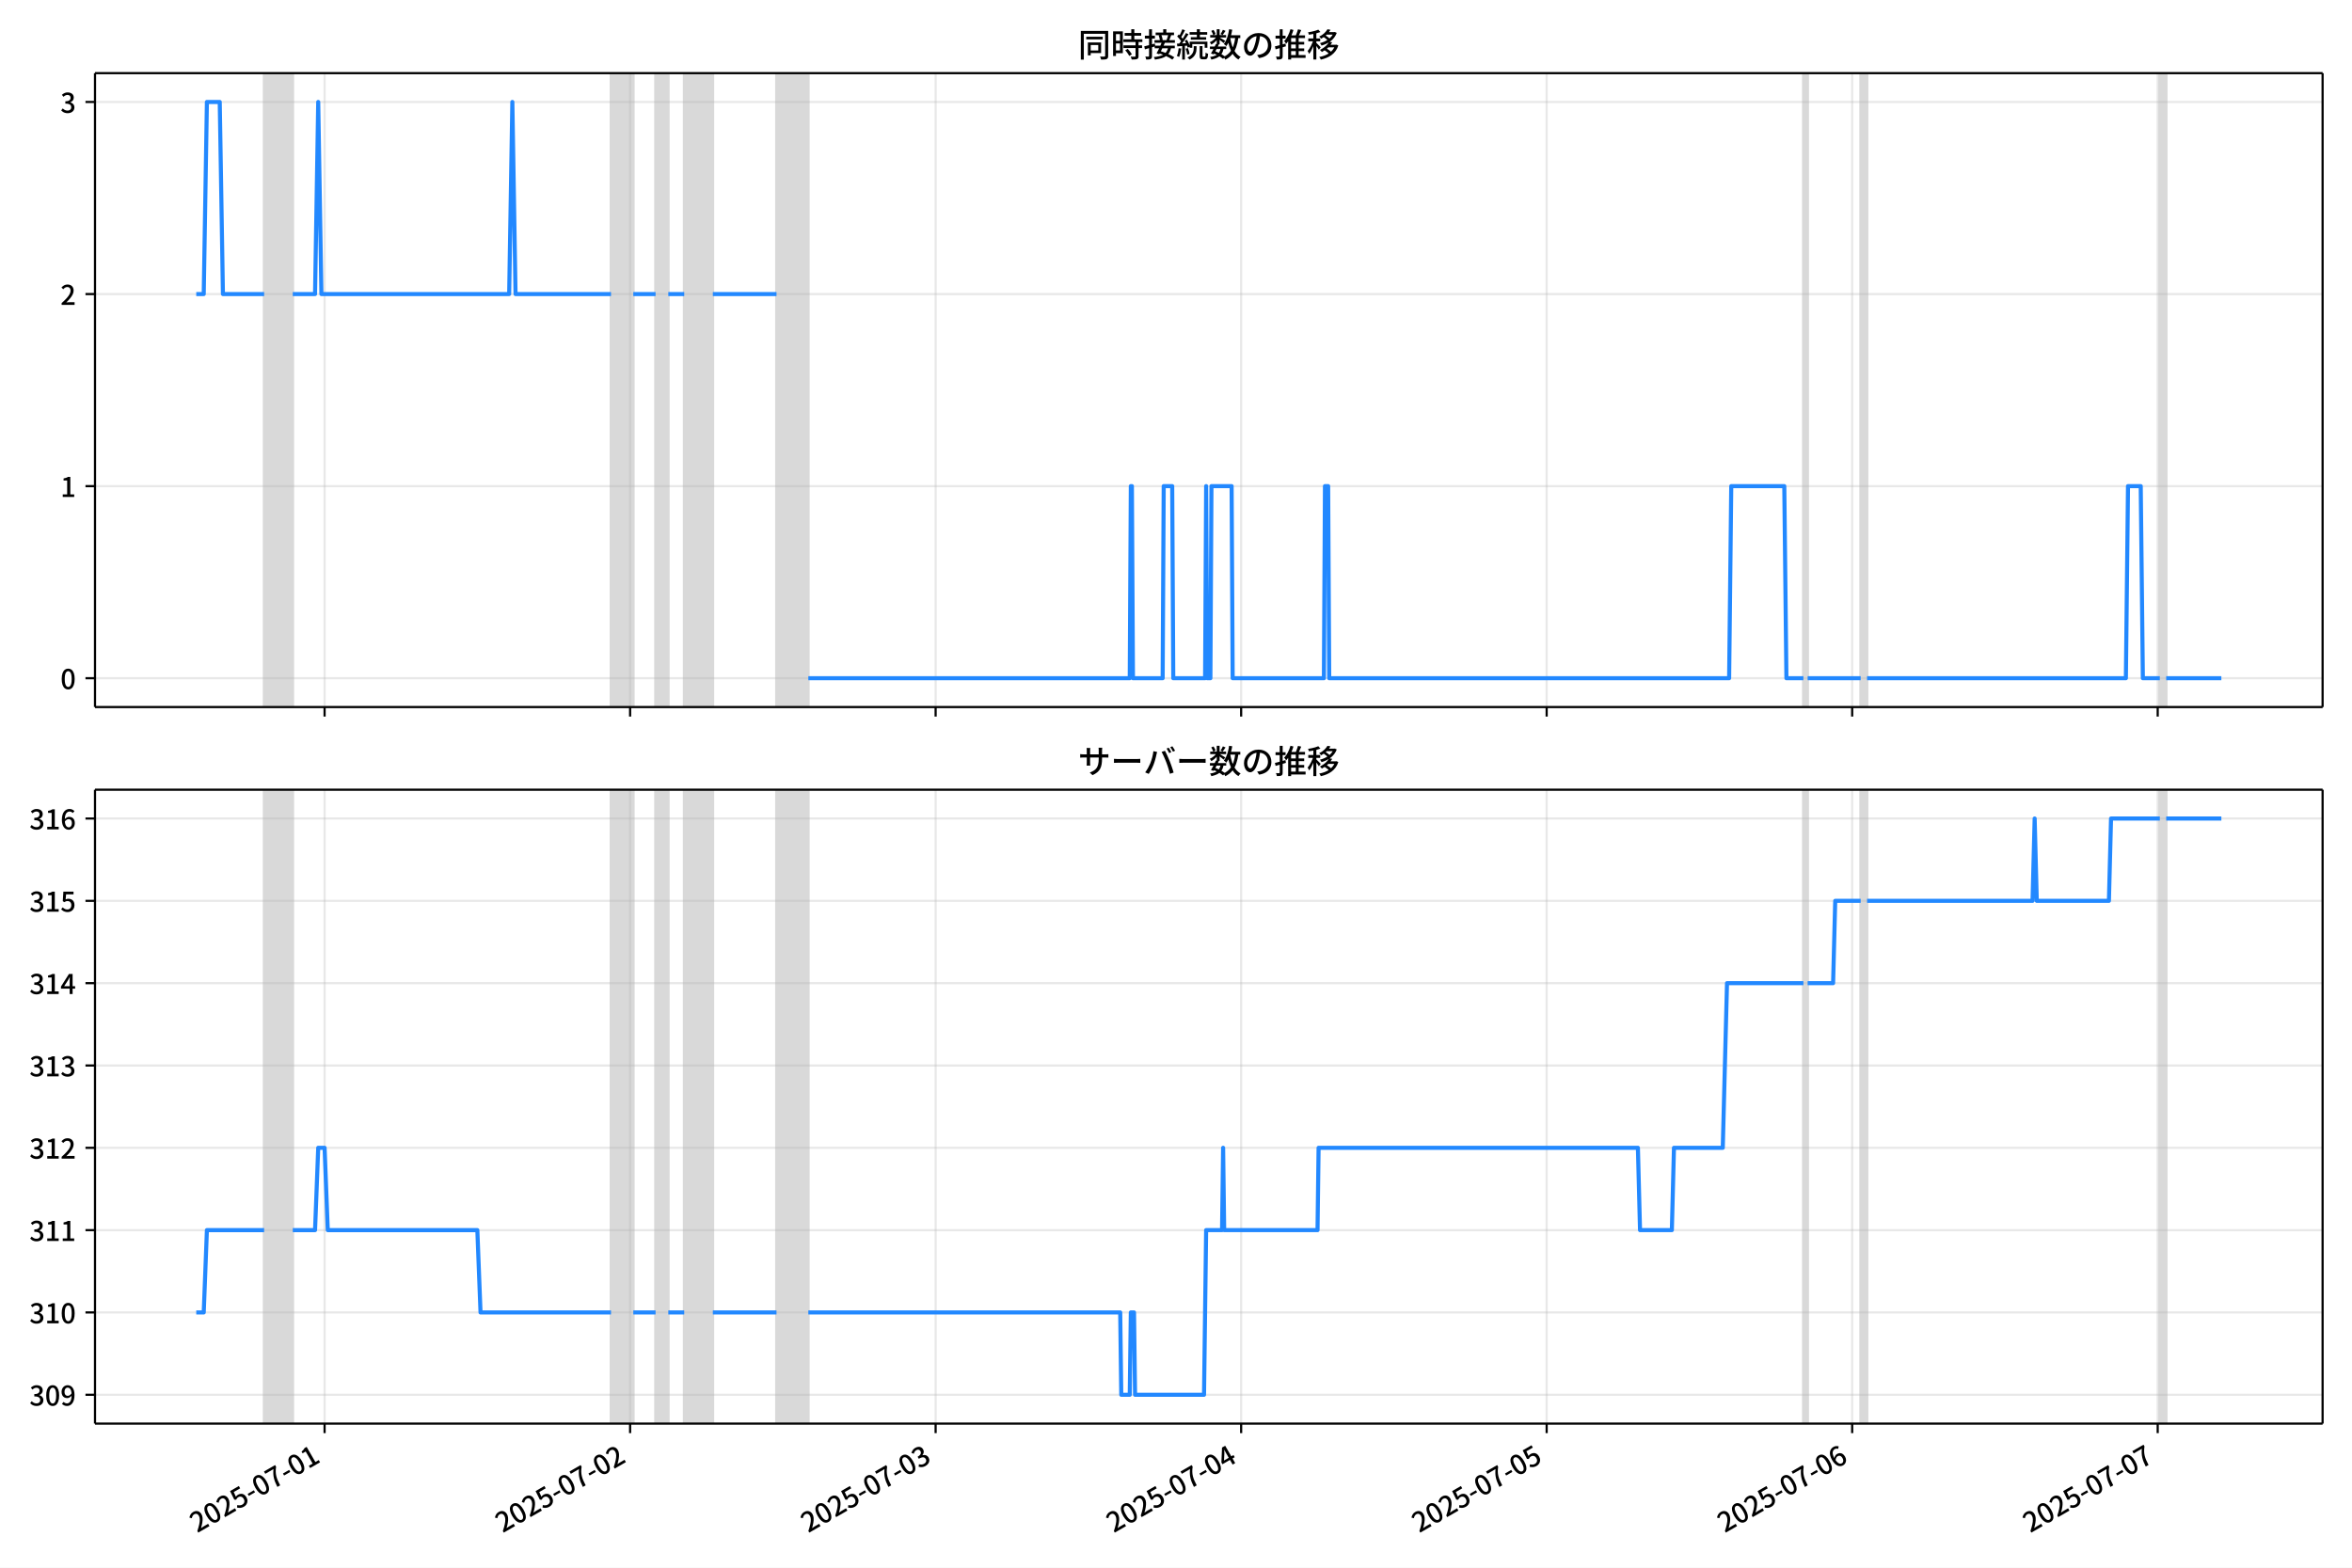
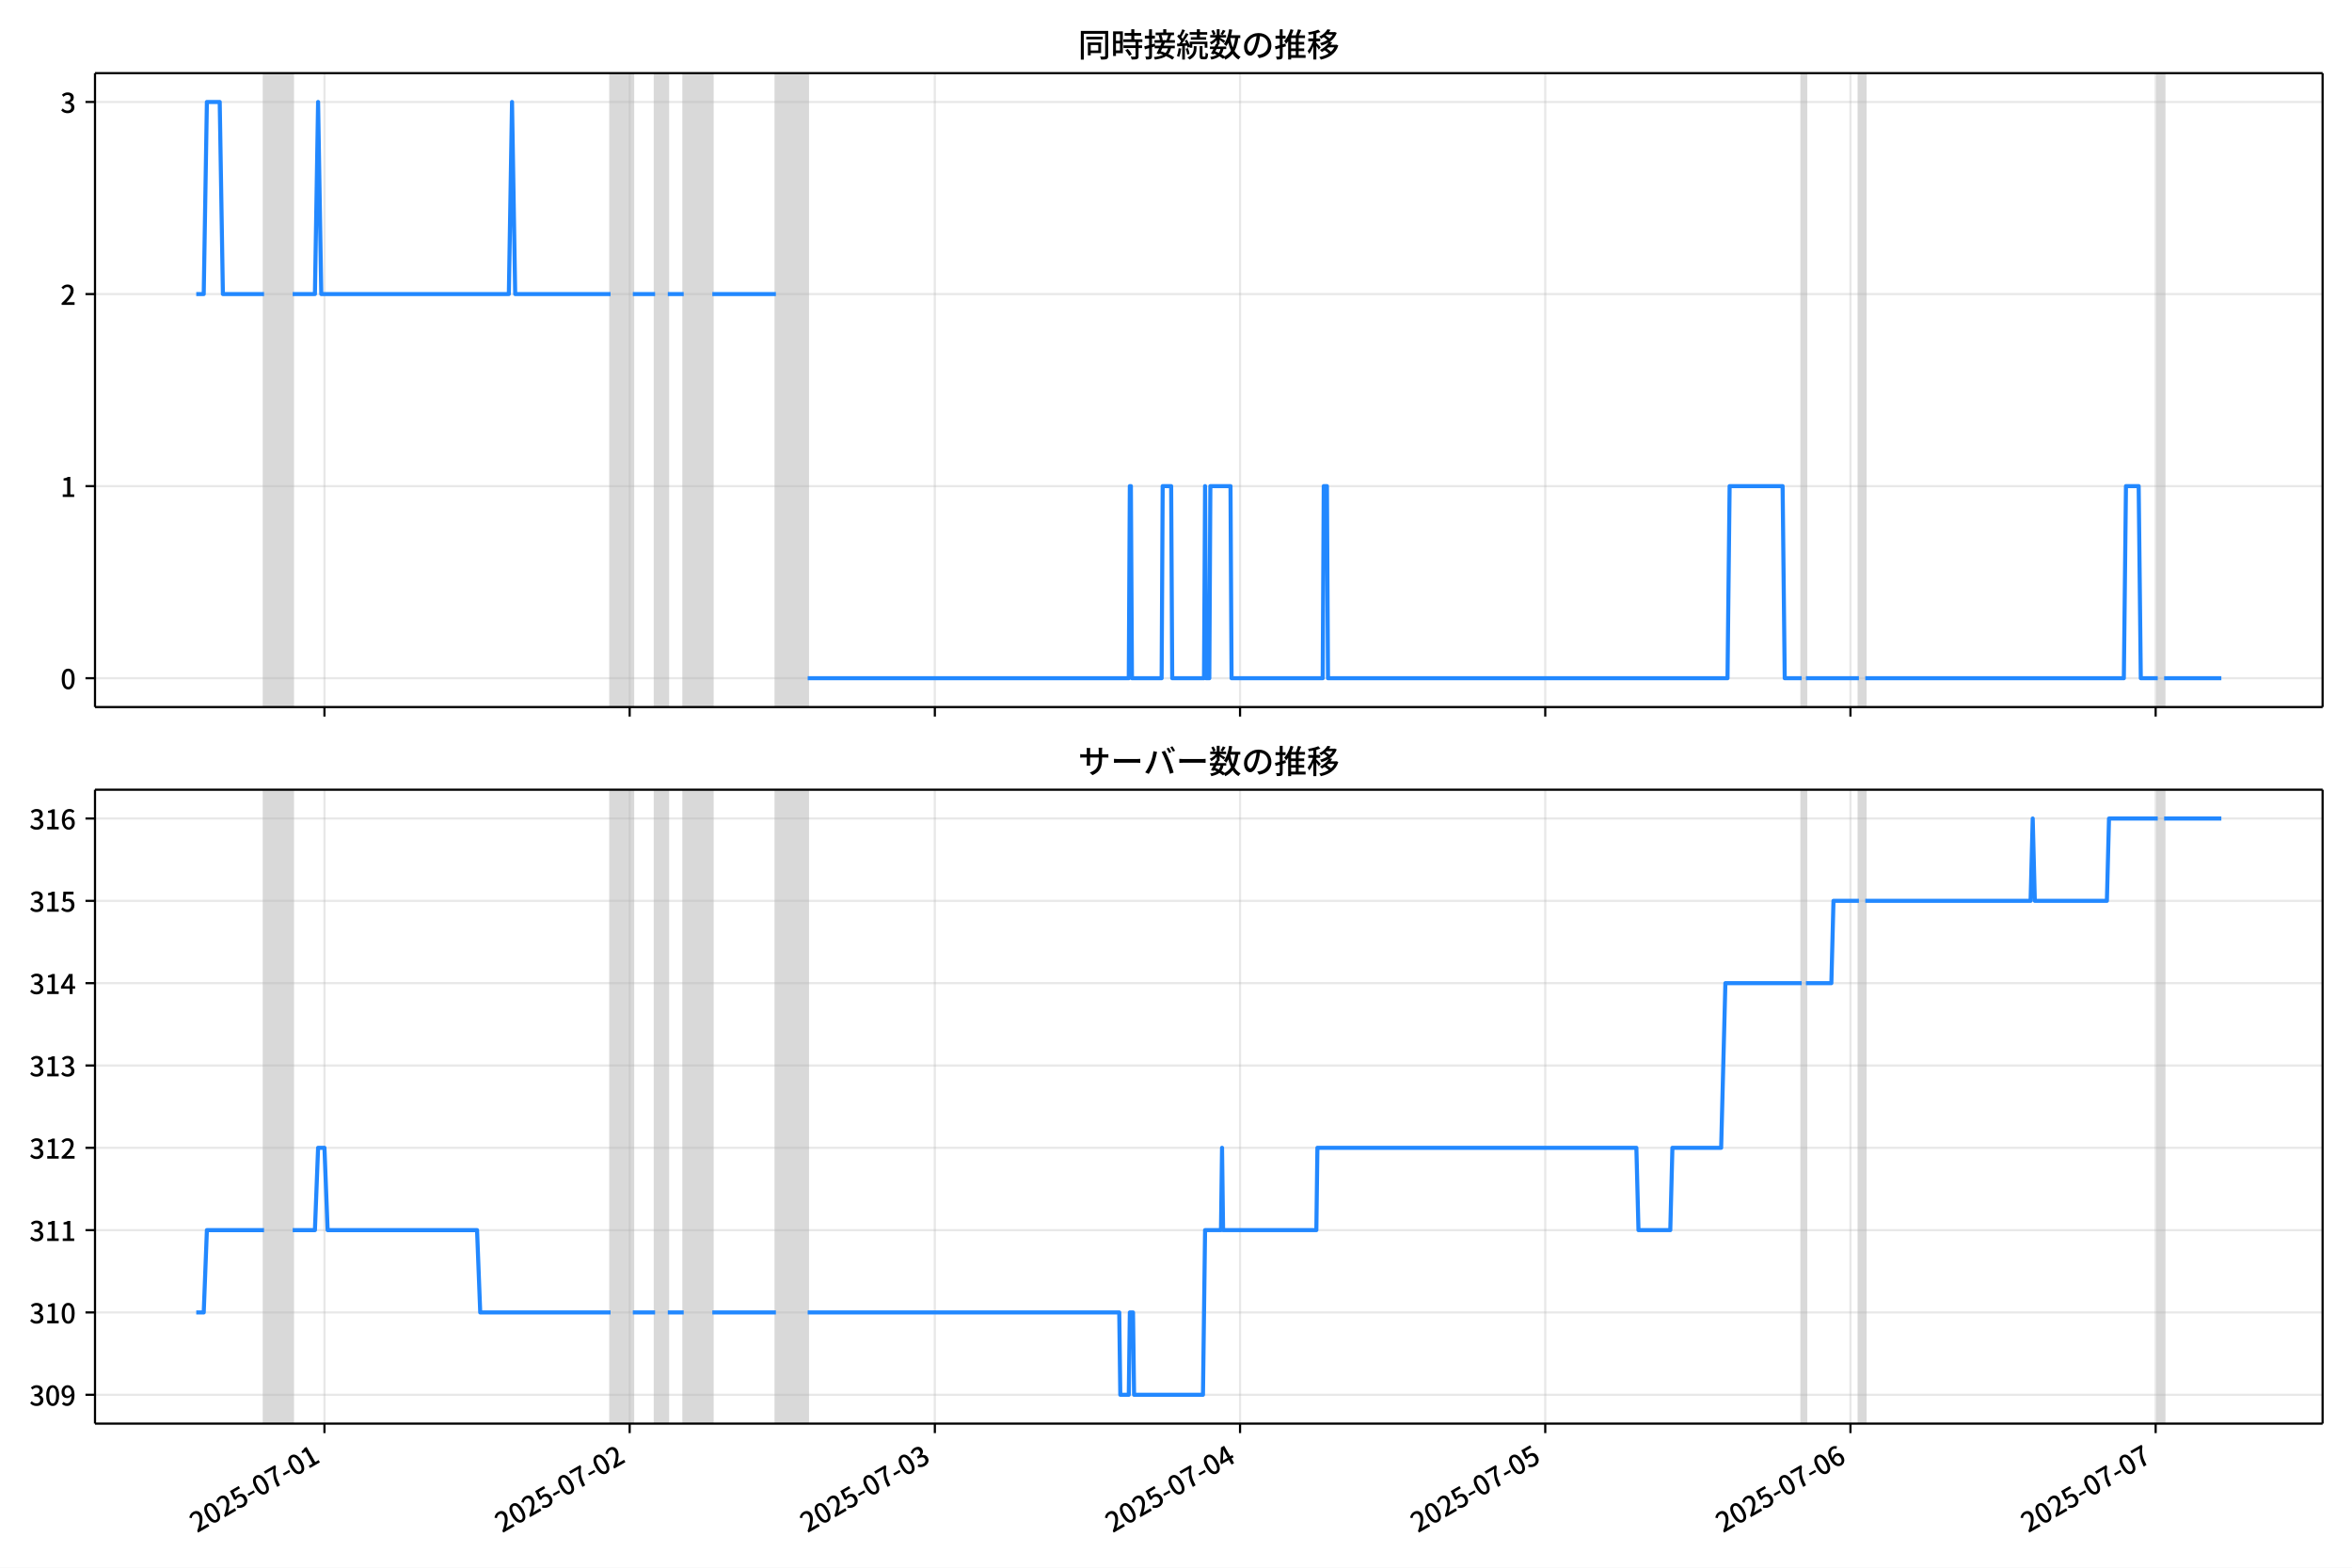
<svg xmlns="http://www.w3.org/2000/svg" xmlns:xlink="http://www.w3.org/1999/xlink" version="1.1" viewBox="0 0 864 576">
  <defs>
    <style type="text/css">*{stroke-linejoin: round; stroke-linecap: butt}</style>
  </defs>
  <g id="z">
    <g id="aa">
      <path d="m0 576h864v-576h-864z" fill="#fff" />
    </g>
    <g id="ab">
      <g id="ac">
        <path d="m34.9 259.78h818.3v-232.9h-818.3z" fill="#fff" />
      </g>
      <g id="ad">
-         <path d="m97.024 259.78h10.522v-232.9h-10.522z" clip-path="url(#c)" fill="#808080" opacity=".3" stroke="#808080" />
+         <path d="m96.998 259.78h10.511v-232.9h-10.511z" clip-path="url(#c)" fill="#808080" opacity=".3" stroke="#808080" />
      </g>
      <g id="ae">
-         <path d="m224.45 259.78h8.184v-232.9h-8.184z" clip-path="url(#c)" fill="#808080" opacity=".3" stroke="#808080" />
+         <path d="m224.29 259.78h8.175v-232.9h-8.175z" clip-path="url(#c)" fill="#808080" opacity=".3" stroke="#808080" />
      </g>
      <g id="af">
-         <path d="m240.82 259.78h4.676v-232.9h-4.676z" clip-path="url(#c)" fill="#808080" opacity=".3" stroke="#808080" />
+         <path d="m240.64 259.78h4.671v-232.9h-4.671z" clip-path="url(#c)" fill="#808080" opacity=".3" stroke="#808080" />
      </g>
      <g id="ag">
-         <path d="m251.34 259.78h10.522v-232.9h-10.522z" clip-path="url(#c)" fill="#808080" opacity=".3" stroke="#808080" />
+         <path d="m251.15 259.78h10.511v-232.9h-10.511z" clip-path="url(#c)" fill="#808080" opacity=".3" stroke="#808080" />
      </g>
      <g id="ah">
-         <path d="m285.24 259.78h11.691v-232.9h-11.691z" clip-path="url(#c)" fill="#808080" opacity=".3" stroke="#808080" />
+         <path d="m285.02 259.78h11.679v-232.9h-11.679z" clip-path="url(#c)" fill="#808080" opacity=".3" stroke="#808080" />
      </g>
      <g id="ai">
-         <path d="m662.47 259.78h1.559v-232.9h-1.559z" clip-path="url(#c)" fill="#808080" opacity=".3" stroke="#808080" />
+         <path d="m661.85 259.78h1.557v-232.9h-1.557z" clip-path="url(#c)" fill="#808080" opacity=".3" stroke="#808080" />
      </g>
      <g id="aj">
-         <path d="m683.51 259.78h2.338v-232.9h-2.338z" clip-path="url(#c)" fill="#808080" opacity=".3" stroke="#808080" />
+         <path d="m682.87 259.78h2.336v-232.9h-2.336z" clip-path="url(#c)" fill="#808080" opacity=".3" stroke="#808080" />
      </g>
      <g id="ak">
-         <path d="m793.4 259.78h2.338v-232.9h-2.338z" clip-path="url(#c)" fill="#808080" opacity=".3" stroke="#808080" />
+         <path d="m792.65 259.78h2.336v-232.9h-2.336z" clip-path="url(#c)" fill="#808080" opacity=".3" stroke="#808080" />
      </g>
      <g id="al">
        <g id="am">
          <g id="an">
-             <path d="m119.24 259.78v-232.9" clip-path="url(#c)" fill="none" stroke="#b0b0b0" stroke-linecap="square" stroke-opacity=".3" stroke-width=".8" />
+             <path d="m119.19 259.78v-232.9" clip-path="url(#c)" fill="none" stroke="#b0b0b0" stroke-linecap="square" stroke-opacity=".3" stroke-width=".8" />
          </g>
          <g id="ao">
            <defs>
              <path id="e" d="m0 0v3.5" stroke="#000" stroke-width=".8" />
            </defs>
-             <use x="119.236" y="259.778" stroke="#000000" stroke-width=".8" xlink:href="#e" />
+             <use x="119.187" y="259.778" stroke="#000000" stroke-width=".8" xlink:href="#e" />
          </g>
        </g>
        <g id="ap">
          <g id="aq">
-             <path d="m231.47 259.78v-232.9" clip-path="url(#c)" fill="none" stroke="#b0b0b0" stroke-linecap="square" stroke-opacity=".3" stroke-width=".8" />
+             <path d="m231.3 259.78v-232.9" clip-path="url(#c)" fill="none" stroke="#b0b0b0" stroke-linecap="square" stroke-opacity=".3" stroke-width=".8" />
          </g>
          <g id="ar">
-             <use x="231.468" y="259.778" stroke="#000000" stroke-width=".8" xlink:href="#e" />
+             <use x="231.301" y="259.778" stroke="#000000" stroke-width=".8" xlink:href="#e" />
          </g>
        </g>
        <g id="as">
          <g id="at">
-             <path d="m343.7 259.78v-232.9" clip-path="url(#c)" fill="none" stroke="#b0b0b0" stroke-linecap="square" stroke-opacity=".3" stroke-width=".8" />
+             <path d="m343.41 259.78v-232.9" clip-path="url(#c)" fill="none" stroke="#b0b0b0" stroke-linecap="square" stroke-opacity=".3" stroke-width=".8" />
          </g>
          <g id="au">
-             <use x="343.699" y="259.778" stroke="#000000" stroke-width=".8" xlink:href="#e" />
+             <use x="343.414" y="259.778" stroke="#000000" stroke-width=".8" xlink:href="#e" />
          </g>
        </g>
        <g id="av">
          <g id="aw">
-             <path d="m455.93 259.78v-232.9" clip-path="url(#c)" fill="none" stroke="#b0b0b0" stroke-linecap="square" stroke-opacity=".3" stroke-width=".8" />
+             <path d="m455.53 259.78v-232.9" clip-path="url(#c)" fill="none" stroke="#b0b0b0" stroke-linecap="square" stroke-opacity=".3" stroke-width=".8" />
          </g>
          <g id="ax">
-             <use x="455.93" y="259.778" stroke="#000000" stroke-width=".8" xlink:href="#e" />
+             <use x="455.528" y="259.778" stroke="#000000" stroke-width=".8" xlink:href="#e" />
          </g>
        </g>
        <g id="ay">
          <g id="az">
-             <path d="m568.16 259.78v-232.9" clip-path="url(#c)" fill="none" stroke="#b0b0b0" stroke-linecap="square" stroke-opacity=".3" stroke-width=".8" />
+             <path d="m567.64 259.78v-232.9" clip-path="url(#c)" fill="none" stroke="#b0b0b0" stroke-linecap="square" stroke-opacity=".3" stroke-width=".8" />
          </g>
          <g id="ba">
-             <use x="568.161" y="259.778" stroke="#000000" stroke-width=".8" xlink:href="#e" />
+             <use x="567.642" y="259.778" stroke="#000000" stroke-width=".8" xlink:href="#e" />
          </g>
        </g>
        <g id="bb">
          <g id="bc">
-             <path d="m680.39 259.78v-232.9" clip-path="url(#c)" fill="none" stroke="#b0b0b0" stroke-linecap="square" stroke-opacity=".3" stroke-width=".8" />
+             <path d="m679.76 259.78v-232.9" clip-path="url(#c)" fill="none" stroke="#b0b0b0" stroke-linecap="square" stroke-opacity=".3" stroke-width=".8" />
          </g>
          <g id="bd">
-             <use x="680.392" y="259.778" stroke="#000000" stroke-width=".8" xlink:href="#e" />
+             <use x="679.755" y="259.778" stroke="#000000" stroke-width=".8" xlink:href="#e" />
          </g>
        </g>
        <g id="be">
          <g id="bf">
-             <path d="m792.62 259.78v-232.9" clip-path="url(#c)" fill="none" stroke="#b0b0b0" stroke-linecap="square" stroke-opacity=".3" stroke-width=".8" />
+             <path d="m791.87 259.78v-232.9" clip-path="url(#c)" fill="none" stroke="#b0b0b0" stroke-linecap="square" stroke-opacity=".3" stroke-width=".8" />
          </g>
          <g id="bg">
-             <use x="792.623" y="259.778" stroke="#000000" stroke-width=".8" xlink:href="#e" />
+             <use x="791.869" y="259.778" stroke="#000000" stroke-width=".8" xlink:href="#e" />
          </g>
        </g>
      </g>
      <g id="bh">
        <g id="bi">
          <g id="bj">
            <path d="m34.9 249.19h818.3" clip-path="url(#c)" fill="none" stroke="#b0b0b0" stroke-linecap="square" stroke-opacity=".3" stroke-width=".8" />
          </g>
          <g id="bk">
            <defs>
              <path id="g" d="m0 0h-3.5" stroke="#000" stroke-width=".8" />
            </defs>
            <use x="34.9" y="249.191" stroke="#000000" stroke-width=".8" xlink:href="#g" />
          </g>
          <g id="bl">
            <g transform="translate(22.2 253.18) scale(.1 -.1)">
              <defs>
                <path id="b" transform="scale(.015625)" d="m1830-90q-460 0-806 275-346 276-535 823-188 547-188 1366 0 820 188 1357 189 538 535 803 346 266 806 266 461 0 800-269 340-269 528-803 189-534 189-1354 0-819-189-1366-188-547-528-823-339-275-800-275zm0 589q237 0 422 185 186 186 288 599 103 413 103 1091 0 679-103 1082-102 403-288 582-185 180-422 180-236 0-422-180-186-179-292-582-105-403-105-1082 0-678 105-1091 106-413 292-599 186-185 422-185z" />
              </defs>
              <use xlink:href="#b" />
            </g>
          </g>
        </g>
        <g id="bm">
          <g id="bn">
            <path d="m34.9 178.62h818.3" clip-path="url(#c)" fill="none" stroke="#b0b0b0" stroke-linecap="square" stroke-opacity=".3" stroke-width=".8" />
          </g>
          <g id="bo">
            <use x="34.9" y="178.616" stroke="#000000" stroke-width=".8" xlink:href="#g" />
          </g>
          <g id="bp">
            <g transform="translate(22.2 182.6) scale(.1 -.1)">
              <defs>
                <path id="i" transform="scale(.015625)" d="m544 0v608h1037v3277h-845v467q333 58 579 147 247 90 451 218h557v-4109h915v-608h-2694z" />
              </defs>
              <use xlink:href="#i" />
            </g>
          </g>
        </g>
        <g id="bq">
          <g id="br">
            <path d="m34.9 108.04h818.3" clip-path="url(#c)" fill="none" stroke="#b0b0b0" stroke-linecap="square" stroke-opacity=".3" stroke-width=".8" />
          </g>
          <g id="bs">
            <use x="34.9" y="108.041" stroke="#000000" stroke-width=".8" xlink:href="#g" />
          </g>
          <g id="bt">
            <g transform="translate(22.2 112.03) scale(.1 -.1)">
              <defs>
                <path id="d" transform="scale(.015625)" d="m282 0v429q697 621 1164 1136 468 515 701 956 234 442 234 826 0 256-87 451-86 196-262 301-176 106-445 106-275 0-506-151-230-150-422-368l-416 410q301 333 637 518 336 186 803 186 429 0 749-176t496-493 176-745q0-455-224-919t-615-935q-390-470-889-950 186 20 394 36t374 16h1184v-634h-3046z" />
              </defs>
              <use xlink:href="#d" />
            </g>
          </g>
        </g>
        <g id="bu">
          <g id="bv">
            <path d="m34.9 37.466h818.3" clip-path="url(#c)" fill="none" stroke="#b0b0b0" stroke-linecap="square" stroke-opacity=".3" stroke-width=".8" />
          </g>
          <g id="bw">
            <use x="34.9" y="37.466" stroke="#000000" stroke-width=".8" xlink:href="#g" />
          </g>
          <g id="bx">
            <g transform="translate(22.2 41.451) scale(.1 -.1)">
              <defs>
                <path id="h" transform="scale(.015625)" d="m1715-90q-371 0-656 90t-503 240q-217 150-377 323l359 474q211-205 479-359 269-153 634-153 269 0 467 92 199 93 311 266t112 423q0 256-125 451t-429 300q-304 106-835 106v551q467 0 732 105 266 106 384 291 119 186 119 423 0 307-192 489-192 183-531 183-269 0-503-119-233-118-438-316l-384 460q282 256 614 413 333 157 737 157 422 0 748-144 327-144 512-413 186-269 186-659 0-403-221-685-221-281-592-422v-26q269-70 490-227t349-400 128-557q0-422-215-726-214-304-573-468-358-163-787-163z" />
              </defs>
              <use xlink:href="#h" />
            </g>
          </g>
        </g>
      </g>
      <g id="by">
-         <path d="m72.095 108.04h2.745l1.167-70.575h4.715l1.172 70.575h15.13m10.522 0h8.184l1.169-70.575 1.169 70.575h68.975l1.169-70.575 1.169 70.575h35.072m8.184 0h8.184m4.676 0h5.845m10.522 0h23.381m11.691 141.15h118.08l.39-70.575h.39l.39 70.575h10.911l.39-70.575h3.118l.39 70.575h11.691l.39-70.575.39 70.575h1.169l.39-70.575h7.404l.39 70.575h33.513l.39-70.575h1.169l.39 70.575h146.91l.779-70.575h19.485l.779 70.575h6.235m1.559 0h19.485m2.338 0h95.085l.779-70.575h4.676l.779 70.575h6.235m2.338 0h20.264v0" clip-path="url(#c)" fill="none" stroke="#28f" stroke-linecap="square" stroke-width="1.5" />
+         <path d="m72.095 108.04h2.742l1.165-70.575h4.71l1.17 70.575h15.115m10.511 0h8.175l1.168-70.575 1.168 70.575h68.903l1.168-70.575 1.168 70.575h35.036m8.175 0h8.175m4.671 0h5.839m10.511 0h23.357m11.679 141.15h117.95l.389-70.575h.389l.389 70.575h10.9l.389-70.575h3.114l.389 70.575h11.679l.389-70.575.389 70.575h1.168l.389-70.575h7.396l.389 70.575h33.478l.389-70.575h1.168l.389 70.575h146.76l.779-70.575h19.464l.779 70.575h6.229m1.557 0h19.464m2.336 0h94.985l.779-70.575h4.671l.779 70.575h6.229m2.336 0h21.021v0" clip-path="url(#c)" fill="none" stroke="#28f" stroke-linecap="square" stroke-width="1.5" />
      </g>
      <g id="bz">
        <path d="m34.9 259.78v-232.9" fill="none" stroke="#000" stroke-linecap="square" stroke-width=".8" />
      </g>
      <g id="ca">
        <path d="m853.2 259.78v-232.9" fill="none" stroke="#000" stroke-linecap="square" stroke-width=".8" />
      </g>
      <g id="cb">
        <path d="m34.9 259.78h818.3" fill="none" stroke="#000" stroke-linecap="square" stroke-width=".8" />
      </g>
      <g id="cc">
        <path d="m34.9 26.88h818.3" fill="none" stroke="#000" stroke-linecap="square" stroke-width=".8" />
      </g>
      <g id="cd">
        <g transform="translate(396.05 20.88) scale(.12 -.12)">
          <defs>
            <path id="v" transform="scale(.015625)" d="m1587 3936h3232v-518h-3232v518zm320-1114h557v-2534h-557v2534zm301 0h2291v-2086h-2291v512h1734v1069h-1734v505zm-1683 2260h5113v-570h-4524v-5056h-589v5626zm4768 0h595v-4896q0-250-67-397t-227-218q-160-77-426-96t-675-19q-13 83-45 192t-77 218q-45 108-89 185 281-13 527-13 247 0 330 0 83 7 118 42 36 35 36 112v4890z" />
            <path id="t" transform="scale(.015625)" d="m2714 4672h3238v-525h-3238v525zm-244-1235h3712v-538h-3712v538zm20-1184h3635v-531h-3635v531zm1523 3155h595v-2310h-595v2310zm832-2451h589v-2823q0-230-61-364-61-135-227-199-167-70-423-86t-633-16q-20 121-78 285-57 163-121 284 275-6 509-9t310-3q77 6 106 28 29 23 29 93v2810zm-2023-1677 487 282q153-160 313-352t294-381q135-189 206-343l-519-313q-64 153-189 348-124 196-278 394-154 199-314 365zm-2086 3718h1619v-4281h-1619v544h1056v3187h-1056v550zm32-1843h1293v-537h-1293v537zm-320 1843h563v-4832h-563v4832z" />
            <path id="u" transform="scale(.015625)" d="m3866 5408h614v-870h-614v870zm-1479-653h3597v-518h-3597v518zm-230-1485h4e3v-518h-4e3v518zm825 922 519 102q64-160 121-342 58-182 96-352 39-170 45-304l-544-128q-6 134-42 313-35 180-83 365-48 186-112 346zm1856 109 589-71q-96-275-202-557-105-281-195-486l-518 77q58 147 122 329 64 183 118 372t86 336zm-2643-2106h3943v-518h-3943v518zm1408 685 602-115q-167-371-362-784t-390-797-362-685l-525 179q160 288 346 666t368 784 323 752zm-659-2157 358 403q352-102 733-240 381-137 752-304 371-166 697-336 327-169 558-329l-384-461q-218 160-532 336-313 176-685 345-371 170-755 323-384 154-742 263zm1894 1114 583-71q-122-550-353-944-230-393-604-662t-922-435q-547-167-1296-269-25 128-93 269-67 141-137 230 678 64 1168 192t819 349q330 221 531 550 202 330 304 791zm-4684 217q396 90 953 240 557 151 1120 311l77-544q-525-154-1053-311-528-156-963-284l-134 588zm121 2093h1965v-563h-1965v563zm819 1248h576v-5229q0-236-51-374t-192-208q-141-77-355-99-214-23-541-16-13 115-64 288t-109 294q205-6 381-6t234 0q64 0 92 28 29 29 29 93v5229z" />
            <path id="s" transform="scale(.015625)" d="m4058 5408h595v-1798h-595v1798zm-1415-563h3443v-499h-3443v499zm231-992h3008v-499h-3008v499zm-224-877h3475v-1203h-531v729h-2432v-729h-512v1203zm1964-877h551v-1881q0-122 22-157 23-35 106-35 25 0 92 0 68 0 135 0t99 0q51 0 83 54t45 224 19 515q90-70 234-131t259-93q-19-429-83-662-64-234-183-326-118-93-316-93-39 0-103 0t-134 0-138 0q-67 0-99 0-237 0-365 64t-176 218q-48 153-48 422v1881zm-1164-6h550v-455q0-243-48-528-48-284-186-579-137-294-409-572-272-279-727-503-70 90-192 208-121 118-230 195 416 205 665 438 250 234 371 474 122 240 164 467 42 228 42 413v442zm-2240 3309 524-192q-121-244-259-503-137-259-275-496t-259-416l-410 173q122 186 246 438 125 253 240 515 116 263 193 481zm716-743 500-230q-224-359-496-756-272-396-548-764-275-368-518-650l-358 205q179 211 377 483 199 272 387 569 189 298 358 592 170 295 298 551zm-1721-665 307 403q166-154 339-340 173-185 320-364t224-327l-326-460q-77 160-218 348-141 189-314 384-172 196-332 356zm1485-832 435 179q128-211 249-458 122-246 215-474 93-227 137-412l-473-211q-32 185-119 422-86 237-201 486-115 250-243 468zm-1530-583q422 26 998 54 576 29 1184 68l7-499q-570-45-1127-84-556-38-992-70l-70 531zm1702-992 436 135q121-276 214-596t118-556l-454-148q-26 237-112 563-86 327-202 602zm-1363 109 499-83q-57-455-163-897-105-441-253-748-51 32-134 73-83 42-170 83-86 42-144 62 148 294 234 697t131 813zm691 627h525v-2861h-525v2861z" />
            <path id="m" transform="scale(.015625)" d="m224 2022h3187v-499h-3187v499zm51 2247h3111v-487h-3111v487zm1127-1735 563-121q-154-320-333-672t-352-679q-173-326-326-582l-532 173q148 243 324 566t345 669q170 346 311 646zm934-832 563-64q-89-480-262-838t-461-614-701-432-976-298q-25 128-99 269t-157 237q659 102 1085 303 426 202 666 554t342 883zm422 3597 519-211q-147-218-298-436-150-217-278-377l-403 186q121 173 252 413 132 240 208 425zm-1203 109h563v-2957h-563v2957zm-1075-320 448 186q134-192 246-420 112-227 157-393l-467-211q-38 172-147 406t-237 432zm1094-1050 397-236q-160-263-400-529-240-265-519-489-278-224-553-378-51 103-141 237-89 135-179 218 269 109 534 294 266 186 493 416 228 231 368 467zm487-204q83-45 246-145 163-99 352-211t346-211 221-150l-327-423q-83 77-230 198-147 122-317 253-170 132-327 250-156 119-259 189l295 250zm1798 396h2311v-556h-2311v556zm115 1178 615-90q-103-640-263-1235t-384-1101q-224-505-512-889-44 57-134 134t-186 157-166 125q275 339 473 796 199 458 340 995 141 538 217 1108zm1223-1510 614-58q-147-1101-445-1940-297-838-813-1443-515-604-1321-1014-26 71-90 177-64 105-134 208-70 102-128 159 742 346 1212 880 471 535 730 1290 260 755 375 1741zm-1005-135q134-851 387-1597 253-745 659-1305 407-560 1002-874-70-57-154-150-83-93-154-189-70-96-121-179-633 371-1056 988-422 618-688 1434-265 816-425 1783l550 89zm-3309-3065 327 416q377-148 754-330 378-182 701-378 324-195 548-368l-416-435q-211 179-519 378-307 198-666 383-358 186-729 334z" />
            <path id="r" transform="scale(.015625)" d="m3686 4378q-64-493-163-1041-99-547-265-1084-192-653-432-1104t-522-688-595-237q-320 0-596 221-275 221-448 621-172 400-172 931 0 537 220 1017 221 480 611 851 391 372 909 583 519 211 1121 211 576 0 1040-186 464-185 793-515 330-329 502-771 173-441 173-941 0-672-278-1194-278-521-816-851-538-329-1318-444l-378 601q166 20 307 42t263 48q307 70 585 217 279 148 496 375 218 227 342 534 125 308 125 692t-122 713q-121 330-358 573-236 243-582 380-346 138-781 138-525 0-935-186-409-185-694-489-284-304-432-656-147-352-147-678 0-365 89-605 90-240 224-355 135-115 276-115t288 144 297 457q151 314 298 800 147 461 246 982 100 522 145 1021l684-12z" />
            <path id="n" transform="scale(.015625)" d="m2995 2925h2893v-519h-2893v519zm0-1280h2893v-519h-2893v519zm-64-1299h3232v-557h-3232v557zm1312 3577h563v-3763h-563v3763zm429 1466 634-141q-154-390-340-794-185-403-339-684l-512 140q103 199 208 458 106 259 195 528 90 269 154 493zm-1472 25 582-147q-153-518-371-1018-217-499-483-931t-573-758q-38 64-109 160-70 96-147 198-77 103-141 160 416 416 733 1034t509 1302zm128-1203h2720v-537h-2720v-4205h-582v4422l313 320h269zm-3174-2157q396 90 953 240 557 151 1120 311l77-544q-525-154-1053-311-528-156-963-284l-134 588zm121 2093h1965v-563h-1965v563zm819 1248h576v-5229q0-236-51-374t-192-208q-141-77-355-99-214-23-541-16-13 115-64 288t-109 294q205-6 381-6t234 0q64 0 92 28 29 29 29 93v5229z" />
            <path id="l" transform="scale(.015625)" d="m4051 5402 595-109q-281-493-729-941t-1107-806q-39 64-106 144t-141 153q-73 74-137 119 608 288 1011 678t614 762zm-77-557h1511v-493h-1863l352 493zm1293 0h109l109 25 384-179q-192-505-496-905t-695-701q-390-301-845-519-454-217-947-358-44 109-137 253t-176 227q448 109 867 294 419 186 777 445 359 259 631 592t419 730v96zm-1990-954 377 307q167-96 336-218 170-121 320-249 151-128 247-237l-397-332q-90 108-237 236t-317 259q-169 132-329 234zm1107-934 595-109q-307-538-803-1031-496-492-1232-876-38 64-102 144t-138 156q-74 77-138 116 455 217 807 483t604 554q253 288 407 563zm-90-589h1460v-506h-1818l358 506zm1268 0h121l109 26 384-167q-192-614-531-1075t-787-794q-448-332-983-553-534-221-1129-355-45 115-132 269-86 153-176 249 551 96 1043 285 493 189 903 473 410 285 714 669t464 883v90zm-2132-1056 410 339q186-102 384-237 198-134 371-275t282-269l-435-371q-103 128-270 272-166 144-361 288t-381 253zm-2150 3533h589v-5376h-589v5376zm-992-1242h2336v-569h-2336v569zm1024-224 365-160q-96-339-231-707-134-368-291-727-157-358-336-672-179-313-365-537-44 128-134 291t-160 272q173 192 339 457 167 266 323 570 157 304 282 618t208 595zm941 1946 416-467q-314-122-695-221-380-99-784-173-403-74-780-131-20 102-71 236-51 135-102 231 358 58 732 138 375 80 711 179t573 208zm-397-2579q58-45 179-170 122-125 266-266 144-140 259-265t160-183l-352-473q-58 102-157 255-99 154-218 317-118 164-227 311-108 147-185 237l275 237z" />
          </defs>
          <use xlink:href="#v" />
          <use transform="translate(100)" xlink:href="#t" />
          <use transform="translate(200)" xlink:href="#u" />
          <use transform="translate(300)" xlink:href="#s" />
          <use transform="translate(400)" xlink:href="#m" />
          <use transform="translate(500)" xlink:href="#r" />
          <use transform="translate(600)" xlink:href="#n" />
          <use transform="translate(700)" xlink:href="#l" />
        </g>
      </g>
    </g>
    <g id="ce">
      <g id="cf">
        <path d="m34.9 523.06h818.3v-232.9h-818.3z" fill="#fff" />
      </g>
      <g id="cg">
-         <path d="m97.024 523.06h10.522v-232.9h-10.522z" clip-path="url(#a)" fill="#808080" opacity=".3" stroke="#808080" />
+         <path d="m96.998 523.06h10.511v-232.9h-10.511z" clip-path="url(#a)" fill="#808080" opacity=".3" stroke="#808080" />
      </g>
      <g id="ch">
-         <path d="m224.45 523.06h8.184v-232.9h-8.184z" clip-path="url(#a)" fill="#808080" opacity=".3" stroke="#808080" />
+         <path d="m224.29 523.06h8.175v-232.9h-8.175z" clip-path="url(#a)" fill="#808080" opacity=".3" stroke="#808080" />
      </g>
      <g id="ci">
-         <path d="m240.82 523.06h4.676v-232.9h-4.676z" clip-path="url(#a)" fill="#808080" opacity=".3" stroke="#808080" />
+         <path d="m240.64 523.06h4.671v-232.9h-4.671z" clip-path="url(#a)" fill="#808080" opacity=".3" stroke="#808080" />
      </g>
      <g id="cj">
-         <path d="m251.34 523.06h10.522v-232.9h-10.522z" clip-path="url(#a)" fill="#808080" opacity=".3" stroke="#808080" />
+         <path d="m251.15 523.06h10.511v-232.9h-10.511z" clip-path="url(#a)" fill="#808080" opacity=".3" stroke="#808080" />
      </g>
      <g id="ck">
-         <path d="m285.24 523.06h11.691v-232.9h-11.691z" clip-path="url(#a)" fill="#808080" opacity=".3" stroke="#808080" />
+         <path d="m285.02 523.06h11.679v-232.9h-11.679z" clip-path="url(#a)" fill="#808080" opacity=".3" stroke="#808080" />
      </g>
      <g id="cl">
-         <path d="m662.47 523.06h1.559v-232.9h-1.559z" clip-path="url(#a)" fill="#808080" opacity=".3" stroke="#808080" />
+         <path d="m661.85 523.06h1.557v-232.9h-1.557z" clip-path="url(#a)" fill="#808080" opacity=".3" stroke="#808080" />
      </g>
      <g id="cm">
-         <path d="m683.51 523.06h2.338v-232.9h-2.338z" clip-path="url(#a)" fill="#808080" opacity=".3" stroke="#808080" />
+         <path d="m682.87 523.06h2.336v-232.9h-2.336z" clip-path="url(#a)" fill="#808080" opacity=".3" stroke="#808080" />
      </g>
      <g id="cn">
-         <path d="m793.4 523.06h2.338v-232.9h-2.338z" clip-path="url(#a)" fill="#808080" opacity=".3" stroke="#808080" />
+         <path d="m792.65 523.06h2.336v-232.9h-2.336z" clip-path="url(#a)" fill="#808080" opacity=".3" stroke="#808080" />
      </g>
      <g id="co">
        <g id="cp">
          <g id="cq">
-             <path d="m119.24 523.06v-232.9" clip-path="url(#a)" fill="none" stroke="#b0b0b0" stroke-linecap="square" stroke-opacity=".3" stroke-width=".8" />
+             <path d="m119.19 523.06v-232.9" clip-path="url(#a)" fill="none" stroke="#b0b0b0" stroke-linecap="square" stroke-opacity=".3" stroke-width=".8" />
          </g>
          <g id="cr">
-             <use x="119.236" y="523.055" stroke="#000000" stroke-width=".8" xlink:href="#e" />
+             <use x="119.187" y="523.055" stroke="#000000" stroke-width=".8" xlink:href="#e" />
          </g>
          <g id="cs">
-             <g transform="translate(72.447 563.33) rotate(-30) scale(.1 -.1)">
+             <g transform="translate(72.398 563.33) rotate(-30) scale(.1 -.1)">
              <defs>
                <path id="j" transform="scale(.015625)" d="m1715-90q-365 0-653 90t-506 237q-217 147-383 307l352 480q134-134 294-246t361-183q202-70 452-70 262 0 473 118 212 119 333 346 122 227 122 541 0 460-247 716-246 256-649 256-224 0-384-64t-365-198l-365 237 141 2240h2387v-627h-1747l-109-1204q154 77 307 118 154 42 340 42 397 0 723-160t518-490q192-329 192-847 0-519-224-887t-586-560q-361-192-777-192z" />
                <path id="f" transform="scale(.015625)" d="m301 1536v544h1689v-544h-1689z" />
                <path id="k" transform="scale(.015625)" d="m1235 0q32 646 109 1187t224 1024 384 941 576 938h-2208v627h3027v-455q-409-512-665-989-256-476-397-969t-205-1053-90-1251h-755z" />
              </defs>
              <use xlink:href="#d" />
              <use transform="translate(57)" xlink:href="#b" />
              <use transform="translate(114)" xlink:href="#d" />
              <use transform="translate(171)" xlink:href="#j" />
              <use transform="translate(228)" xlink:href="#f" />
              <use transform="translate(263.7)" xlink:href="#b" />
              <use transform="translate(320.7)" xlink:href="#k" />
              <use transform="translate(377.7)" xlink:href="#f" />
              <use transform="translate(413.4)" xlink:href="#b" />
              <use transform="translate(470.4)" xlink:href="#i" />
            </g>
          </g>
        </g>
        <g id="ct">
          <g id="cu">
-             <path d="m231.47 523.06v-232.9" clip-path="url(#a)" fill="none" stroke="#b0b0b0" stroke-linecap="square" stroke-opacity=".3" stroke-width=".8" />
+             <path d="m231.3 523.06v-232.9" clip-path="url(#a)" fill="none" stroke="#b0b0b0" stroke-linecap="square" stroke-opacity=".3" stroke-width=".8" />
          </g>
          <g id="cv">
-             <use x="231.468" y="523.055" stroke="#000000" stroke-width=".8" xlink:href="#e" />
+             <use x="231.301" y="523.055" stroke="#000000" stroke-width=".8" xlink:href="#e" />
          </g>
          <g id="cw">
-             <g transform="translate(184.68 563.33) rotate(-30) scale(.1 -.1)">
+             <g transform="translate(184.51 563.33) rotate(-30) scale(.1 -.1)">
              <use xlink:href="#d" />
              <use transform="translate(57)" xlink:href="#b" />
              <use transform="translate(114)" xlink:href="#d" />
              <use transform="translate(171)" xlink:href="#j" />
              <use transform="translate(228)" xlink:href="#f" />
              <use transform="translate(263.7)" xlink:href="#b" />
              <use transform="translate(320.7)" xlink:href="#k" />
              <use transform="translate(377.7)" xlink:href="#f" />
              <use transform="translate(413.4)" xlink:href="#b" />
              <use transform="translate(470.4)" xlink:href="#d" />
            </g>
          </g>
        </g>
        <g id="cx">
          <g id="cy">
-             <path d="m343.7 523.06v-232.9" clip-path="url(#a)" fill="none" stroke="#b0b0b0" stroke-linecap="square" stroke-opacity=".3" stroke-width=".8" />
+             <path d="m343.41 523.06v-232.9" clip-path="url(#a)" fill="none" stroke="#b0b0b0" stroke-linecap="square" stroke-opacity=".3" stroke-width=".8" />
          </g>
          <g id="cz">
-             <use x="343.699" y="523.055" stroke="#000000" stroke-width=".8" xlink:href="#e" />
+             <use x="343.414" y="523.055" stroke="#000000" stroke-width=".8" xlink:href="#e" />
          </g>
          <g id="da">
-             <g transform="translate(296.91 563.33) rotate(-30) scale(.1 -.1)">
+             <g transform="translate(296.62 563.33) rotate(-30) scale(.1 -.1)">
              <use xlink:href="#d" />
              <use transform="translate(57)" xlink:href="#b" />
              <use transform="translate(114)" xlink:href="#d" />
              <use transform="translate(171)" xlink:href="#j" />
              <use transform="translate(228)" xlink:href="#f" />
              <use transform="translate(263.7)" xlink:href="#b" />
              <use transform="translate(320.7)" xlink:href="#k" />
              <use transform="translate(377.7)" xlink:href="#f" />
              <use transform="translate(413.4)" xlink:href="#b" />
              <use transform="translate(470.4)" xlink:href="#h" />
            </g>
          </g>
        </g>
        <g id="db">
          <g id="dc">
-             <path d="m455.93 523.06v-232.9" clip-path="url(#a)" fill="none" stroke="#b0b0b0" stroke-linecap="square" stroke-opacity=".3" stroke-width=".8" />
+             <path d="m455.53 523.06v-232.9" clip-path="url(#a)" fill="none" stroke="#b0b0b0" stroke-linecap="square" stroke-opacity=".3" stroke-width=".8" />
          </g>
          <g id="dd">
-             <use x="455.93" y="523.055" stroke="#000000" stroke-width=".8" xlink:href="#e" />
+             <use x="455.528" y="523.055" stroke="#000000" stroke-width=".8" xlink:href="#e" />
          </g>
          <g id="de">
-             <g transform="translate(409.14 563.33) rotate(-30) scale(.1 -.1)">
+             <g transform="translate(408.74 563.33) rotate(-30) scale(.1 -.1)">
              <defs>
                <path id="p" transform="scale(.015625)" d="m2170 0v3072q0 192 12 457 13 266 20 458h-26q-90-179-183-365-92-185-195-364l-921-1415h2579v-576h-3328v493l1875 2957h858v-4717h-691z" />
              </defs>
              <use xlink:href="#d" />
              <use transform="translate(57)" xlink:href="#b" />
              <use transform="translate(114)" xlink:href="#d" />
              <use transform="translate(171)" xlink:href="#j" />
              <use transform="translate(228)" xlink:href="#f" />
              <use transform="translate(263.7)" xlink:href="#b" />
              <use transform="translate(320.7)" xlink:href="#k" />
              <use transform="translate(377.7)" xlink:href="#f" />
              <use transform="translate(413.4)" xlink:href="#b" />
              <use transform="translate(470.4)" xlink:href="#p" />
            </g>
          </g>
        </g>
        <g id="df">
          <g id="dg">
-             <path d="m568.16 523.06v-232.9" clip-path="url(#a)" fill="none" stroke="#b0b0b0" stroke-linecap="square" stroke-opacity=".3" stroke-width=".8" />
+             <path d="m567.64 523.06v-232.9" clip-path="url(#a)" fill="none" stroke="#b0b0b0" stroke-linecap="square" stroke-opacity=".3" stroke-width=".8" />
          </g>
          <g id="dh">
-             <use x="568.161" y="523.055" stroke="#000000" stroke-width=".8" xlink:href="#e" />
+             <use x="567.642" y="523.055" stroke="#000000" stroke-width=".8" xlink:href="#e" />
          </g>
          <g id="di">
-             <g transform="translate(521.37 563.33) rotate(-30) scale(.1 -.1)">
+             <g transform="translate(520.85 563.33) rotate(-30) scale(.1 -.1)">
              <use xlink:href="#d" />
              <use transform="translate(57)" xlink:href="#b" />
              <use transform="translate(114)" xlink:href="#d" />
              <use transform="translate(171)" xlink:href="#j" />
              <use transform="translate(228)" xlink:href="#f" />
              <use transform="translate(263.7)" xlink:href="#b" />
              <use transform="translate(320.7)" xlink:href="#k" />
              <use transform="translate(377.7)" xlink:href="#f" />
              <use transform="translate(413.4)" xlink:href="#b" />
              <use transform="translate(470.4)" xlink:href="#j" />
            </g>
          </g>
        </g>
        <g id="dj">
          <g id="dk">
-             <path d="m680.39 523.06v-232.9" clip-path="url(#a)" fill="none" stroke="#b0b0b0" stroke-linecap="square" stroke-opacity=".3" stroke-width=".8" />
+             <path d="m679.76 523.06v-232.9" clip-path="url(#a)" fill="none" stroke="#b0b0b0" stroke-linecap="square" stroke-opacity=".3" stroke-width=".8" />
          </g>
          <g id="dl">
-             <use x="680.392" y="523.055" stroke="#000000" stroke-width=".8" xlink:href="#e" />
+             <use x="679.755" y="523.055" stroke="#000000" stroke-width=".8" xlink:href="#e" />
          </g>
          <g id="dm">
-             <g transform="translate(633.6 563.33) rotate(-30) scale(.1 -.1)">
+             <g transform="translate(632.97 563.33) rotate(-30) scale(.1 -.1)">
              <defs>
                <path id="o" transform="scale(.015625)" d="m1971-90q-339 0-634 144-294 144-518 435-224 292-352 733-128 442-128 1044 0 678 147 1161 148 483 397 784 250 301 570 445t665 144q397 0 688-147 292-147 490-359l-403-448q-128 154-327 253-198 99-409 99-307 0-567-182-259-182-413-605-153-422-153-1145 0-608 115-1002t326-589q212-195 493-195 212 0 375 121 163 122 259 343t96 522q0 300-90 511-89 212-259 320-169 109-419 109-211 0-451-134t-458-461l-25 538q134 192 313 323t374 201q196 71 375 71 397 0 694-163 298-163 467-490 170-326 170-825 0-468-195-817-195-348-512-544-317-195-701-195z" />
              </defs>
              <use xlink:href="#d" />
              <use transform="translate(57)" xlink:href="#b" />
              <use transform="translate(114)" xlink:href="#d" />
              <use transform="translate(171)" xlink:href="#j" />
              <use transform="translate(228)" xlink:href="#f" />
              <use transform="translate(263.7)" xlink:href="#b" />
              <use transform="translate(320.7)" xlink:href="#k" />
              <use transform="translate(377.7)" xlink:href="#f" />
              <use transform="translate(413.4)" xlink:href="#b" />
              <use transform="translate(470.4)" xlink:href="#o" />
            </g>
          </g>
        </g>
        <g id="dn">
          <g id="do">
-             <path d="m792.62 523.06v-232.9" clip-path="url(#a)" fill="none" stroke="#b0b0b0" stroke-linecap="square" stroke-opacity=".3" stroke-width=".8" />
+             <path d="m791.87 523.06v-232.9" clip-path="url(#a)" fill="none" stroke="#b0b0b0" stroke-linecap="square" stroke-opacity=".3" stroke-width=".8" />
          </g>
          <g id="dp">
-             <use x="792.623" y="523.055" stroke="#000000" stroke-width=".8" xlink:href="#e" />
+             <use x="791.869" y="523.055" stroke="#000000" stroke-width=".8" xlink:href="#e" />
          </g>
          <g id="dq">
-             <g transform="translate(745.83 563.33) rotate(-30) scale(.1 -.1)">
+             <g transform="translate(745.08 563.33) rotate(-30) scale(.1 -.1)">
              <use xlink:href="#d" />
              <use transform="translate(57)" xlink:href="#b" />
              <use transform="translate(114)" xlink:href="#d" />
              <use transform="translate(171)" xlink:href="#j" />
              <use transform="translate(228)" xlink:href="#f" />
              <use transform="translate(263.7)" xlink:href="#b" />
              <use transform="translate(320.7)" xlink:href="#k" />
              <use transform="translate(377.7)" xlink:href="#f" />
              <use transform="translate(413.4)" xlink:href="#b" />
              <use transform="translate(470.4)" xlink:href="#k" />
            </g>
          </g>
        </g>
      </g>
      <g id="dr">
        <g id="ds">
          <g id="dt">
            <path d="m34.9 512.47h818.3" clip-path="url(#a)" fill="none" stroke="#b0b0b0" stroke-linecap="square" stroke-opacity=".3" stroke-width=".8" />
          </g>
          <g id="du">
            <use x="34.9" y="512.469" stroke="#000000" stroke-width=".8" xlink:href="#g" />
          </g>
          <g id="dv">
            <g transform="translate(10.8 516.45) scale(.1 -.1)">
              <defs>
                <path id="w" transform="scale(.015625)" d="m1562-90q-410 0-708 150-297 151-502 356l403 461q141-160 346-256t422-96q224 0 425 102 202 103 352 333 151 230 237 614 87 384 87 941 0 589-115 970t-323 563-496 182q-205 0-372-118-166-118-262-336t-96-525q0-301 86-512 87-211 259-323 173-112 417-112 224 0 460 141 237 141 448 461l32-544q-134-180-313-314t-371-208-384-74q-391 0-689 166-297 167-467 496-169 330-169 823 0 467 195 816t515 541 698 192q339 0 636-138 298-137 519-419 221-281 349-710t128-1018q0-691-141-1187t-391-807q-249-310-563-461-313-150-652-150z" />
              </defs>
              <use xlink:href="#h" />
              <use transform="translate(57)" xlink:href="#b" />
              <use transform="translate(114)" xlink:href="#w" />
            </g>
          </g>
        </g>
        <g id="dw">
          <g id="dx">
            <path d="m34.9 482.22h818.3" clip-path="url(#a)" fill="none" stroke="#b0b0b0" stroke-linecap="square" stroke-opacity=".3" stroke-width=".8" />
          </g>
          <g id="dy">
            <use x="34.9" y="482.223" stroke="#000000" stroke-width=".8" xlink:href="#g" />
          </g>
          <g id="dz">
            <g transform="translate(10.8 486.21) scale(.1 -.1)">
              <use xlink:href="#h" />
              <use transform="translate(57)" xlink:href="#i" />
              <use transform="translate(114)" xlink:href="#b" />
            </g>
          </g>
        </g>
        <g id="ea">
          <g id="eb">
            <path d="m34.9 451.98h818.3" clip-path="url(#a)" fill="none" stroke="#b0b0b0" stroke-linecap="square" stroke-opacity=".3" stroke-width=".8" />
          </g>
          <g id="ec">
            <use x="34.9" y="451.976" stroke="#000000" stroke-width=".8" xlink:href="#g" />
          </g>
          <g id="ed">
            <g transform="translate(10.8 455.96) scale(.1 -.1)">
              <use xlink:href="#h" />
              <use transform="translate(57)" xlink:href="#i" />
              <use transform="translate(114)" xlink:href="#i" />
            </g>
          </g>
        </g>
        <g id="ee">
          <g id="ef">
            <path d="m34.9 421.73h818.3" clip-path="url(#a)" fill="none" stroke="#b0b0b0" stroke-linecap="square" stroke-opacity=".3" stroke-width=".8" />
          </g>
          <g id="eg">
            <use x="34.9" y="421.73" stroke="#000000" stroke-width=".8" xlink:href="#g" />
          </g>
          <g id="eh">
            <g transform="translate(10.8 425.71) scale(.1 -.1)">
              <use xlink:href="#h" />
              <use transform="translate(57)" xlink:href="#i" />
              <use transform="translate(114)" xlink:href="#d" />
            </g>
          </g>
        </g>
        <g id="ei">
          <g id="ej">
            <path d="m34.9 391.48h818.3" clip-path="url(#a)" fill="none" stroke="#b0b0b0" stroke-linecap="square" stroke-opacity=".3" stroke-width=".8" />
          </g>
          <g id="ek">
            <use x="34.9" y="391.483" stroke="#000000" stroke-width=".8" xlink:href="#g" />
          </g>
          <g id="el">
            <g transform="translate(10.8 395.47) scale(.1 -.1)">
              <use xlink:href="#h" />
              <use transform="translate(57)" xlink:href="#i" />
              <use transform="translate(114)" xlink:href="#h" />
            </g>
          </g>
        </g>
        <g id="em">
          <g id="en">
            <path d="m34.9 361.24h818.3" clip-path="url(#a)" fill="none" stroke="#b0b0b0" stroke-linecap="square" stroke-opacity=".3" stroke-width=".8" />
          </g>
          <g id="eo">
            <use x="34.9" y="361.237" stroke="#000000" stroke-width=".8" xlink:href="#g" />
          </g>
          <g id="ep">
            <g transform="translate(10.8 365.22) scale(.1 -.1)">
              <use xlink:href="#h" />
              <use transform="translate(57)" xlink:href="#i" />
              <use transform="translate(114)" xlink:href="#p" />
            </g>
          </g>
        </g>
        <g id="eq">
          <g id="er">
            <path d="m34.9 330.99h818.3" clip-path="url(#a)" fill="none" stroke="#b0b0b0" stroke-linecap="square" stroke-opacity=".3" stroke-width=".8" />
          </g>
          <g id="es">
            <use x="34.9" y="330.99" stroke="#000000" stroke-width=".8" xlink:href="#g" />
          </g>
          <g id="et">
            <g transform="translate(10.8 334.98) scale(.1 -.1)">
              <use xlink:href="#h" />
              <use transform="translate(57)" xlink:href="#i" />
              <use transform="translate(114)" xlink:href="#j" />
            </g>
          </g>
        </g>
        <g id="eu">
          <g id="ev">
            <path d="m34.9 300.74h818.3" clip-path="url(#a)" fill="none" stroke="#b0b0b0" stroke-linecap="square" stroke-opacity=".3" stroke-width=".8" />
          </g>
          <g id="ew">
            <use x="34.9" y="300.744" stroke="#000000" stroke-width=".8" xlink:href="#g" />
          </g>
          <g id="ex">
            <g transform="translate(10.8 304.73) scale(.1 -.1)">
              <use xlink:href="#h" />
              <use transform="translate(57)" xlink:href="#i" />
              <use transform="translate(114)" xlink:href="#o" />
            </g>
          </g>
        </g>
      </g>
      <g id="ey">
-         <path d="m72.095 482.22h2.745l1.167-30.246h21.017m10.522 0h8.184l1.169-30.246h2.338l1.169 30.246h54.946l1.169 30.246h47.932m8.184 0h8.184m4.676 0h5.845m10.522 0h23.381m11.691 0h114.57l.39 30.246h3.118l.39-30.246h1.169l.39 30.246h25.33l.779-60.493h5.845l.39-30.246.39 30.246h34.293l.39-30.246h117.3l.779 30.246h11.691l.779-30.246h17.926l1.559-60.493h28.058m1.559 0h9.353l.779-30.246h9.353m2.338 0h60.792l.779-30.246.779 30.246h26.499l.779-30.246h17.926m2.338 0h20.264v0" clip-path="url(#a)" fill="none" stroke="#28f" stroke-linecap="square" stroke-width="1.5" />
+         <path d="m72.095 482.22h2.742l1.165-30.246h20.995m10.511 0h8.175l1.168-30.246h2.336l1.168 30.246h54.889l1.168 30.246h47.882m8.175 0h8.175m4.671 0h5.839m10.511 0h23.357m11.679 0h114.45l.389 30.246h3.114l.389-30.246h1.168l.389 30.246h25.303l.779-60.493h5.839l.389-30.246.389 30.246h34.257l.389-30.246h117.17l.779 30.246h11.679l.779-30.246h17.907l1.557-60.493h28.028m1.557 0h9.343l.779-30.246h9.343m2.336 0h60.728l.779-30.246.779 30.246h26.471l.779-30.246h17.907m2.336 0h21.021v0" clip-path="url(#a)" fill="none" stroke="#28f" stroke-linecap="square" stroke-width="1.5" />
      </g>
      <g id="ez">
        <path d="m34.9 523.06v-232.9" fill="none" stroke="#000" stroke-linecap="square" stroke-width=".8" />
      </g>
      <g id="fa">
        <path d="m853.2 523.06v-232.9" fill="none" stroke="#000" stroke-linecap="square" stroke-width=".8" />
      </g>
      <g id="fb">
        <path d="m34.9 523.06h818.3" fill="none" stroke="#000" stroke-linecap="square" stroke-width=".8" />
      </g>
      <g id="fc">
        <path d="m34.9 290.16h818.3" fill="none" stroke="#000" stroke-linecap="square" stroke-width=".8" />
      </g>
      <g id="fd">
        <g transform="translate(396.05 284.16) scale(.12 -.12)">
          <defs>
            <path id="y" transform="scale(.015625)" d="m4685 2893q0-621-84-1111-83-489-288-877-204-387-569-691t-928-560l-544 512q448 167 781 371 333 205 550 503 218 298 323 739 106 442 106 1075v1620q0 192-10 339-9 147-22 217h723q-6-70-22-217t-16-339v-1581zm-2304 2086q-7-64-23-199-16-134-16-313v-2317q0-128 6-256 7-128 13-224 7-96 13-140h-710q6 44 12 140 7 96 13 221 7 125 7 259v2317q0 122-10 256-9 135-28 256h723zm-1978-1197q45-12 144-22t237-20q138-9 285-9h4217q237 0 394 13t246 26v-679q-76 7-240 13-163 6-393 6h-4224q-147 0-282-3-134-3-234-10-99-6-150-12v697z" />
            <path id="q" transform="scale(.015625)" d="m621 2854q109-6 265-16 157-9 339-16 183-6 349-6 128 0 352 0t509 0 598 0q314 0 624 0 311 0 586 0t486 0q212 0 327 0 230 0 416 16t301 22v-793q-109 6-308 19-198 13-409 13-109 0-324 0-214 0-489 0t-586 0q-310 0-624 0-313 0-598 0t-509 0-352 0q-262 0-525-10-262-9-428-22v793z" />
            <path id="x" transform="scale(.015625)" d="m4941 5037q83-109 176-269t182-320q90-160 154-288l-416-179q-96 192-240 448t-272 435l416 173zm723 275q83-122 182-282 100-160 196-317 96-156 153-271l-416-186q-102 205-246 454-144 250-279 429l410 173zm-4339-3360q102 262 201 556 100 295 183 612t144 630q61 314 93 602l723-147q-19-83-45-183-26-99-48-195t-42-166q-32-154-86-394t-131-512-164-551q-86-278-182-514-115-301-269-618-153-317-326-618-173-300-346-550l-697 294q301 397 563 874t429 880zm3155 198q-96 250-215 531-118 282-243 567-124 285-246 534-122 250-224 429l659 218q96-179 221-429t253-535q128-284 249-566 122-281 218-525 90-230 195-518 106-288 211-592 106-304 195-589 90-285 154-515l-729-237q-84 352-199 736t-240 768-259 723z" />
          </defs>
          <use xlink:href="#y" />
          <use transform="translate(100)" xlink:href="#q" />
          <use transform="translate(200)" xlink:href="#x" />
          <use transform="translate(300)" xlink:href="#q" />
          <use transform="translate(400)" xlink:href="#m" />
          <use transform="translate(500)" xlink:href="#r" />
          <use transform="translate(600)" xlink:href="#n" />
          <use transform="translate(700)" xlink:href="#l" />
        </g>
      </g>
    </g>
  </g>
  <defs>
    <clipPath id="c">
      <rect x="34.9" y="26.88" width="818.3" height="232.9" />
    </clipPath>
    <clipPath id="a">
      <rect x="34.9" y="290.16" width="818.3" height="232.9" />
    </clipPath>
  </defs>
</svg>
